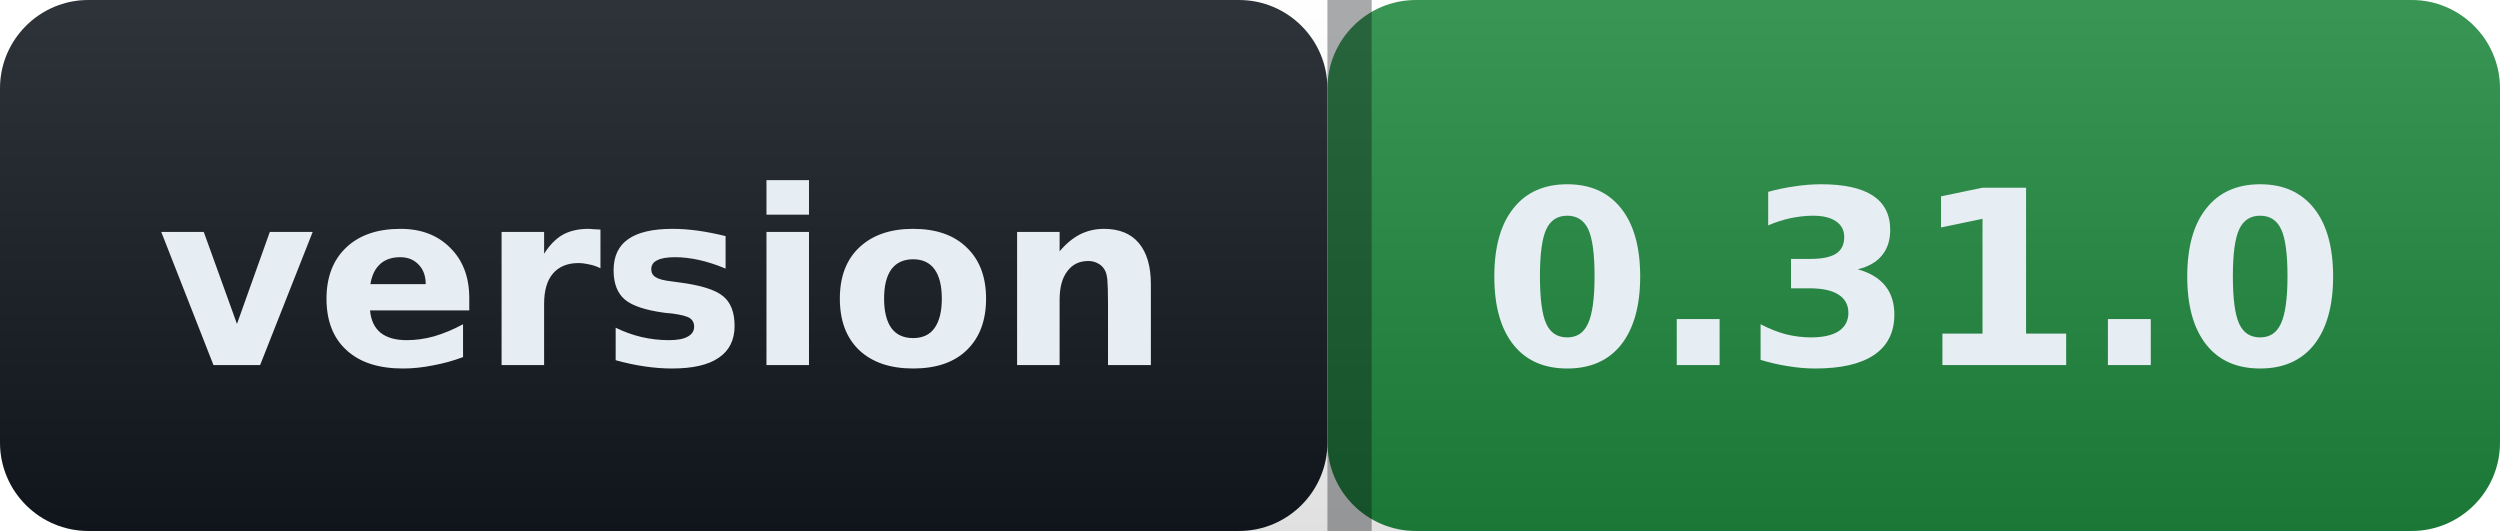
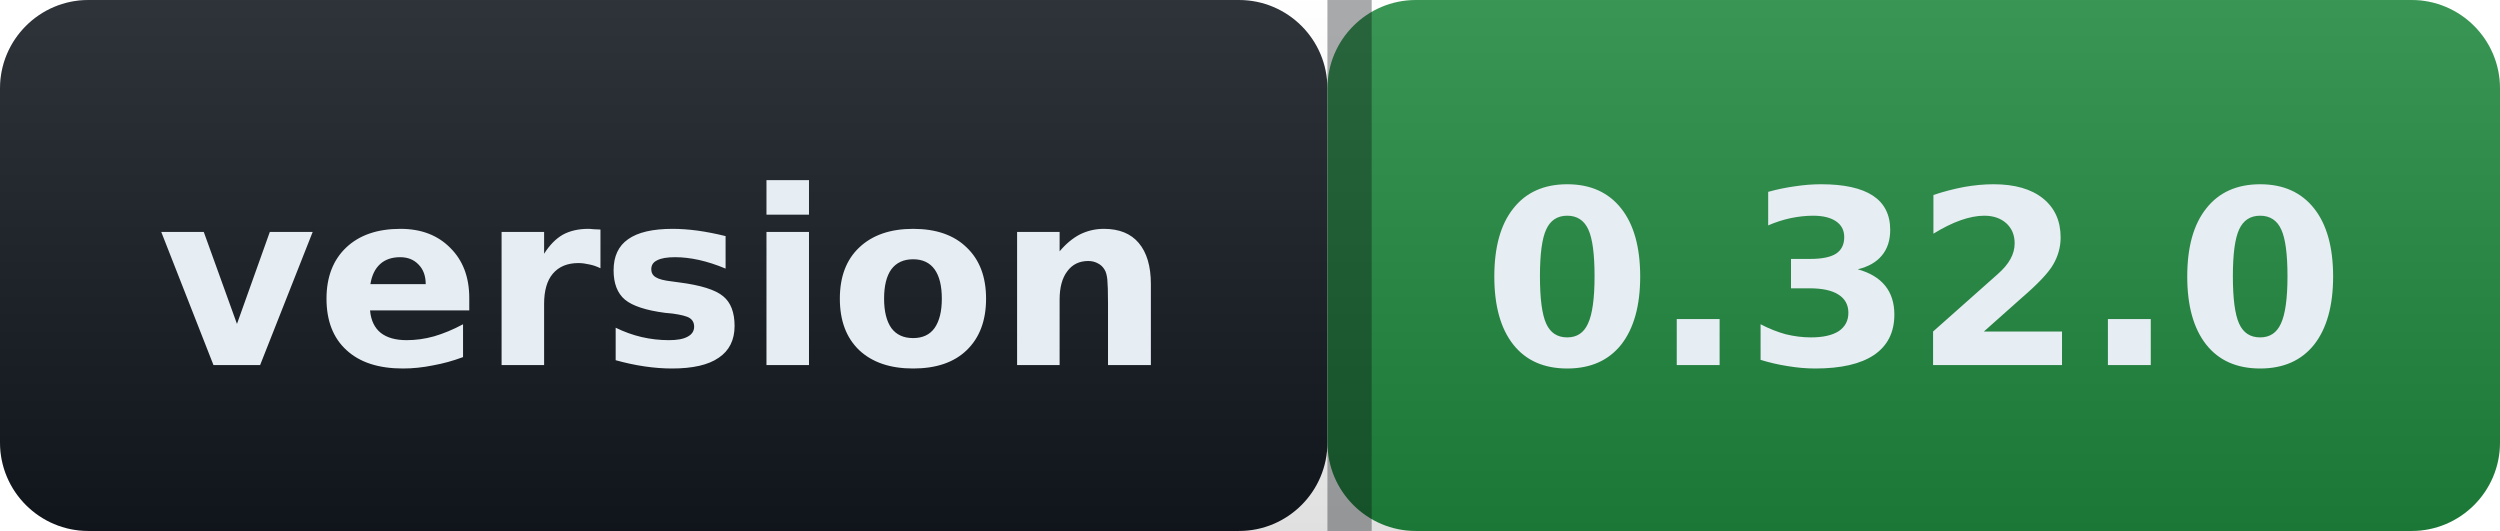
- <svg xmlns="http://www.w3.org/2000/svg" width="113" height="24" role="img" aria-label="version: 0.31.0">
+ <svg xmlns="http://www.w3.org/2000/svg" width="113" height="24" role="img" aria-label="version: 0.32.0">
  <defs>
    <linearGradient id="s" x2="0" y2="100%">
      <stop offset="0" stop-color="#ffffff" stop-opacity=".12" />
      <stop offset="1" stop-color="#000000" stop-opacity=".12" />
    </linearGradient>
  </defs>
  <g>
    <rect width="60" height="24" rx="4" fill="#12181f" />
    <rect x="60" width="53" height="24" rx="4" fill="#1f883d" />
    <rect width="113" height="24" rx="4" fill="url(#s)" />
    <rect x="60" width="2" height="24" fill="#0b0e13" fill-opacity=".35" />
  </g>
  <g fill="#e6edf3" font-family="Verdana,Geneva,DejaVu Sans,sans-serif" font-size="11" font-weight="600">
    <text x="30.0" y="16.5" text-anchor="middle">version</text>
-     <text x="86.5" y="16.5" text-anchor="middle">0.31.0</text>
+     <text x="86.5" y="16.5" text-anchor="middle">0.32.0</text>
  </g>
</svg>
